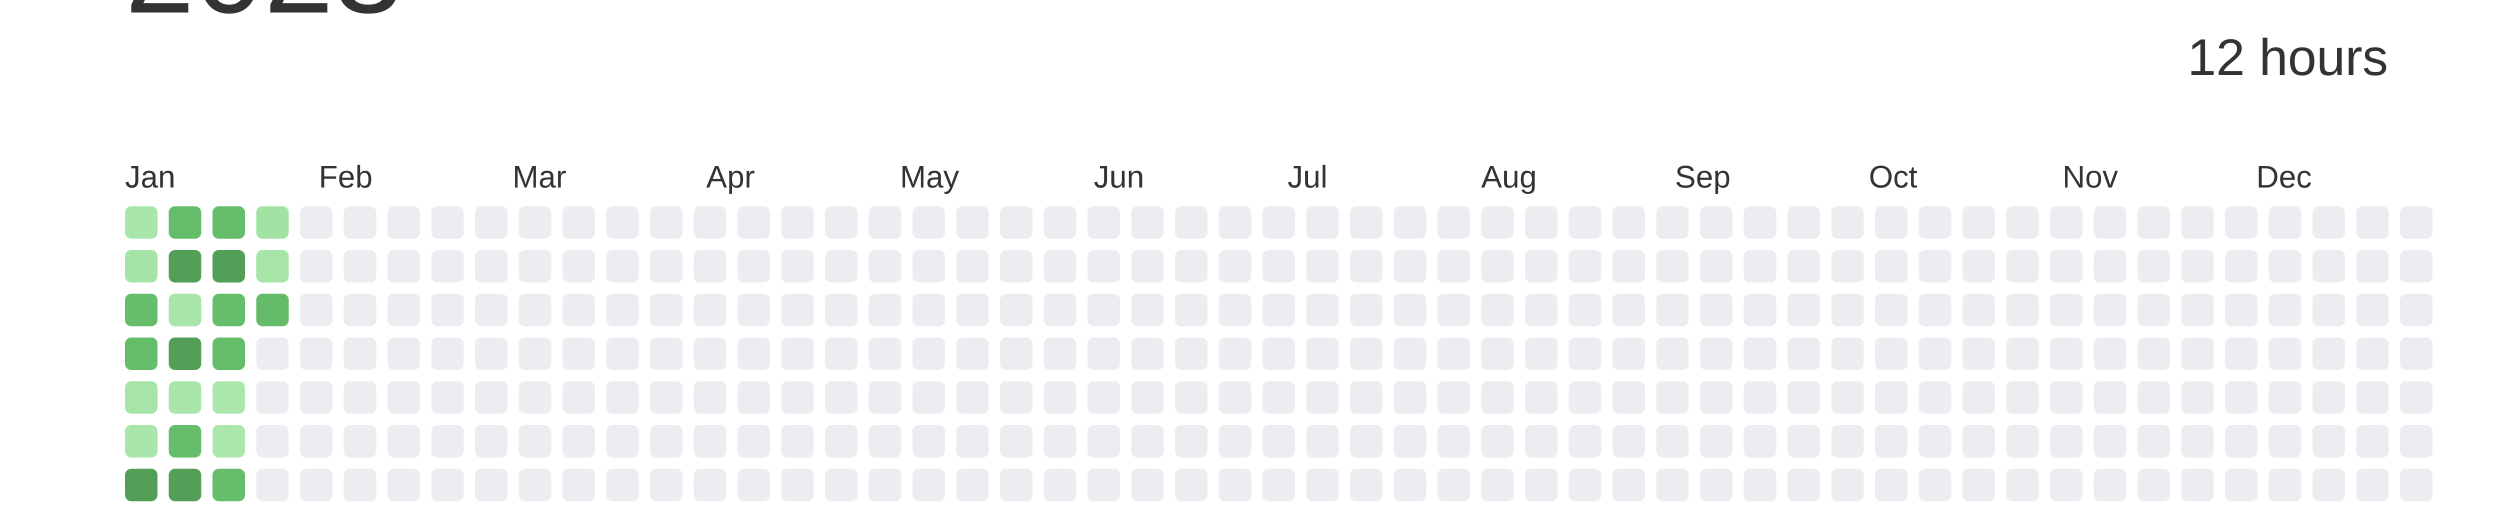
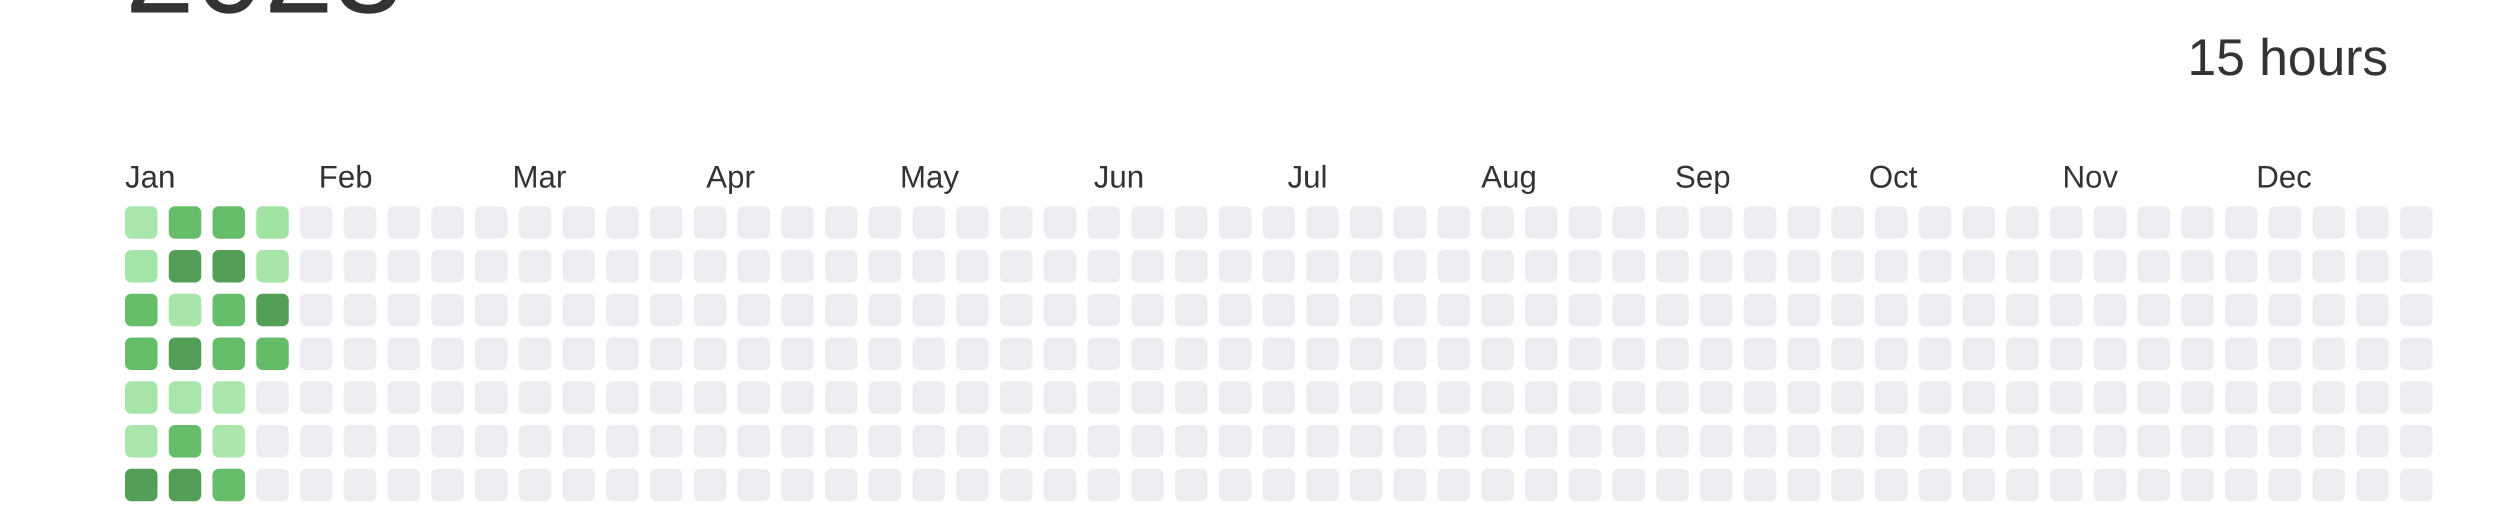
<svg xmlns="http://www.w3.org/2000/svg" baseProfile="full" height="42mm" version="1.1" viewBox="0,0,200,42" width="200mm">
  <defs />
  <rect fill="#ffffff" height="42" width="200" x="0" y="0" />
  <text alignment-baseline="hanging" fill="#333333" style="font-size:10.0px; font-family:Arial;" x="10" y="1">2023</text>
-   <text alignment-baseline="hanging" fill="#333333" style="font-size:4.125px; font-family:Arial;" x="175" y="6">12 hours</text>
+   <text alignment-baseline="hanging" fill="#333333" style="font-size:4.125px; font-family:Arial;" x="175" y="6">15 hours</text>
  <text fill="#333333" style="font-size:2.5px; font-family:Arial" x="10.0" y="15">Jan</text>
  <text fill="#333333" style="font-size:2.5px; font-family:Arial" x="25.5" y="15">Feb</text>
  <text fill="#333333" style="font-size:2.5px; font-family:Arial" x="41.0" y="15">Mar</text>
  <text fill="#333333" style="font-size:2.5px; font-family:Arial" x="56.5" y="15">Apr</text>
  <text fill="#333333" style="font-size:2.5px; font-family:Arial" x="72.0" y="15">May</text>
  <text fill="#333333" style="font-size:2.5px; font-family:Arial" x="87.5" y="15">Jun</text>
  <text fill="#333333" style="font-size:2.5px; font-family:Arial" x="103.0" y="15">Jul</text>
  <text fill="#333333" style="font-size:2.5px; font-family:Arial" x="118.5" y="15">Aug</text>
  <text fill="#333333" style="font-size:2.5px; font-family:Arial" x="134.0" y="15">Sep</text>
  <text fill="#333333" style="font-size:2.5px; font-family:Arial" x="149.5" y="15">Oct</text>
  <text fill="#333333" style="font-size:2.5px; font-family:Arial" x="165.0" y="15">Nov</text>
  <text fill="#333333" style="font-size:2.5px; font-family:Arial" x="180.5" y="15">Dec</text>
  <rect fill="#a9e6ab" height="2.6" rx="0.5" ry="0.5" width="2.6" x="10.0" y="16.5" />
  <rect fill="#a5e4a7" height="2.6" rx="0.5" ry="0.5" width="2.6" x="10.0" y="20.0" />
  <rect fill="#66be6b" height="2.6" rx="0.5" ry="0.5" width="2.6" x="10.0" y="23.5" />
  <rect fill="#65bd6a" height="2.6" rx="0.5" ry="0.5" width="2.6" x="10.0" y="27.0" />
  <rect fill="#a6e4a8" height="2.6" rx="0.5" ry="0.5" width="2.6" x="10.0" y="30.5" />
  <rect fill="#a9e6ab" height="2.6" rx="0.5" ry="0.5" width="2.6" x="10.0" y="34.0" />
  <rect fill="#549F57" height="2.6" rx="0.5" ry="0.5" width="2.6" x="10.0" y="37.5" />
  <rect fill="#65bd6a" height="2.6" rx="0.5" ry="0.5" width="2.6" x="13.5" y="16.5" />
  <rect fill="#549F57" height="2.6" rx="0.5" ry="0.5" width="2.6" x="13.5" y="20.0" />
  <rect fill="#a8e5aa" height="2.6" rx="0.5" ry="0.5" width="2.6" x="13.5" y="23.5" />
  <rect fill="#549F57" height="2.6" rx="0.5" ry="0.5" width="2.6" x="13.5" y="27.0" />
  <rect fill="#a9e6ab" height="2.6" rx="0.5" ry="0.5" width="2.6" x="13.5" y="30.5" />
  <rect fill="#66be6b" height="2.6" rx="0.5" ry="0.5" width="2.6" x="13.5" y="34.0" />
  <rect fill="#549F57" height="2.6" rx="0.5" ry="0.5" width="2.6" x="13.5" y="37.5" />
  <rect fill="#65bd69" height="2.6" rx="0.5" ry="0.5" width="2.6" x="17.0" y="16.5" />
  <rect fill="#549F57" height="2.6" rx="0.5" ry="0.5" width="2.6" x="17.0" y="20.0" />
  <rect fill="#66be6b" height="2.6" rx="0.5" ry="0.5" width="2.6" x="17.0" y="23.5" />
  <rect fill="#65bd6a" height="2.6" rx="0.5" ry="0.5" width="2.6" x="17.0" y="27.0" />
  <rect fill="#abe7ad" height="2.6" rx="0.5" ry="0.5" width="2.6" x="17.0" y="30.5" />
  <rect fill="#abe6ad" height="2.6" rx="0.5" ry="0.5" width="2.6" x="17.0" y="34.0" />
  <rect fill="#66be6b" height="2.6" rx="0.5" ry="0.5" width="2.6" x="17.0" y="37.5" />
  <rect fill="#a2e3a4" height="2.6" rx="0.5" ry="0.5" width="2.6" x="20.5" y="16.5" />
  <rect fill="#a6e4a8" height="2.6" rx="0.5" ry="0.5" width="2.6" x="20.5" y="20.0" />
-   <rect fill="#64bc69" height="2.6" rx="0.5" ry="0.5" width="2.6" x="20.5" y="23.5" />
-   <rect fill="#EBEDF0" height="2.6" rx="0.5" ry="0.5" width="2.6" x="20.5" y="27.0" />
+   <rect fill="#549F57" height="2.6" rx="0.5" ry="0.5" width="2.6" x="20.5" y="23.5" />
+   <rect fill="#64bc68" height="2.6" rx="0.5" ry="0.5" width="2.6" x="20.5" y="27.0" />
  <rect fill="#EBEDF0" height="2.6" rx="0.5" ry="0.5" width="2.6" x="20.5" y="30.5" />
  <rect fill="#EBEDF0" height="2.6" rx="0.5" ry="0.5" width="2.6" x="20.5" y="34.0" />
  <rect fill="#EBEDF0" height="2.6" rx="0.5" ry="0.5" width="2.6" x="20.5" y="37.5" />
  <rect fill="#EBEDF0" height="2.6" rx="0.5" ry="0.5" width="2.6" x="24.0" y="16.5" />
  <rect fill="#EBEDF0" height="2.6" rx="0.5" ry="0.5" width="2.6" x="24.0" y="20.0" />
  <rect fill="#EBEDF0" height="2.6" rx="0.5" ry="0.5" width="2.6" x="24.0" y="23.5" />
  <rect fill="#EBEDF0" height="2.6" rx="0.5" ry="0.5" width="2.6" x="24.0" y="27.0" />
  <rect fill="#EBEDF0" height="2.6" rx="0.5" ry="0.5" width="2.6" x="24.0" y="30.5" />
  <rect fill="#EBEDF0" height="2.6" rx="0.5" ry="0.5" width="2.6" x="24.0" y="34.0" />
  <rect fill="#EBEDF0" height="2.6" rx="0.5" ry="0.5" width="2.6" x="24.0" y="37.5" />
  <rect fill="#EBEDF0" height="2.6" rx="0.5" ry="0.5" width="2.6" x="27.5" y="16.5" />
  <rect fill="#EBEDF0" height="2.6" rx="0.5" ry="0.5" width="2.6" x="27.5" y="20.0" />
  <rect fill="#EBEDF0" height="2.6" rx="0.5" ry="0.5" width="2.6" x="27.5" y="23.5" />
  <rect fill="#EBEDF0" height="2.6" rx="0.5" ry="0.5" width="2.6" x="27.5" y="27.0" />
  <rect fill="#EBEDF0" height="2.6" rx="0.5" ry="0.5" width="2.6" x="27.5" y="30.5" />
  <rect fill="#EBEDF0" height="2.6" rx="0.5" ry="0.5" width="2.6" x="27.5" y="34.0" />
  <rect fill="#EBEDF0" height="2.6" rx="0.5" ry="0.5" width="2.6" x="27.5" y="37.5" />
  <rect fill="#EBEDF0" height="2.6" rx="0.5" ry="0.5" width="2.6" x="31.0" y="16.5" />
  <rect fill="#EBEDF0" height="2.6" rx="0.5" ry="0.5" width="2.6" x="31.0" y="20.0" />
  <rect fill="#EBEDF0" height="2.6" rx="0.5" ry="0.5" width="2.6" x="31.0" y="23.5" />
  <rect fill="#EBEDF0" height="2.6" rx="0.5" ry="0.5" width="2.6" x="31.0" y="27.0" />
  <rect fill="#EBEDF0" height="2.6" rx="0.5" ry="0.5" width="2.6" x="31.0" y="30.5" />
  <rect fill="#EBEDF0" height="2.6" rx="0.5" ry="0.5" width="2.6" x="31.0" y="34.0" />
  <rect fill="#EBEDF0" height="2.6" rx="0.5" ry="0.5" width="2.6" x="31.0" y="37.5" />
  <rect fill="#EBEDF0" height="2.6" rx="0.5" ry="0.5" width="2.6" x="34.5" y="16.5" />
  <rect fill="#EBEDF0" height="2.6" rx="0.5" ry="0.5" width="2.6" x="34.5" y="20.0" />
  <rect fill="#EBEDF0" height="2.6" rx="0.5" ry="0.5" width="2.6" x="34.5" y="23.5" />
  <rect fill="#EBEDF0" height="2.6" rx="0.5" ry="0.5" width="2.6" x="34.5" y="27.0" />
  <rect fill="#EBEDF0" height="2.6" rx="0.5" ry="0.5" width="2.6" x="34.5" y="30.5" />
  <rect fill="#EBEDF0" height="2.6" rx="0.5" ry="0.5" width="2.6" x="34.5" y="34.0" />
  <rect fill="#EBEDF0" height="2.6" rx="0.5" ry="0.5" width="2.6" x="34.5" y="37.5" />
  <rect fill="#EBEDF0" height="2.6" rx="0.5" ry="0.5" width="2.6" x="38.0" y="16.5" />
  <rect fill="#EBEDF0" height="2.6" rx="0.5" ry="0.5" width="2.6" x="38.0" y="20.0" />
  <rect fill="#EBEDF0" height="2.6" rx="0.5" ry="0.5" width="2.6" x="38.0" y="23.5" />
  <rect fill="#EBEDF0" height="2.6" rx="0.5" ry="0.5" width="2.6" x="38.0" y="27.0" />
  <rect fill="#EBEDF0" height="2.6" rx="0.5" ry="0.5" width="2.6" x="38.0" y="30.5" />
  <rect fill="#EBEDF0" height="2.6" rx="0.5" ry="0.5" width="2.6" x="38.0" y="34.0" />
  <rect fill="#EBEDF0" height="2.6" rx="0.5" ry="0.5" width="2.6" x="38.0" y="37.5" />
  <rect fill="#EBEDF0" height="2.6" rx="0.5" ry="0.5" width="2.6" x="41.5" y="16.5" />
  <rect fill="#EBEDF0" height="2.6" rx="0.5" ry="0.5" width="2.6" x="41.5" y="20.0" />
  <rect fill="#EBEDF0" height="2.6" rx="0.5" ry="0.5" width="2.6" x="41.5" y="23.5" />
  <rect fill="#EBEDF0" height="2.6" rx="0.5" ry="0.5" width="2.6" x="41.5" y="27.0" />
  <rect fill="#EBEDF0" height="2.6" rx="0.5" ry="0.5" width="2.6" x="41.5" y="30.5" />
  <rect fill="#EBEDF0" height="2.6" rx="0.5" ry="0.5" width="2.6" x="41.5" y="34.0" />
  <rect fill="#EBEDF0" height="2.6" rx="0.5" ry="0.5" width="2.6" x="41.5" y="37.5" />
  <rect fill="#EBEDF0" height="2.6" rx="0.5" ry="0.5" width="2.6" x="45.0" y="16.5" />
  <rect fill="#EBEDF0" height="2.6" rx="0.5" ry="0.5" width="2.6" x="45.0" y="20.0" />
  <rect fill="#EBEDF0" height="2.6" rx="0.5" ry="0.5" width="2.6" x="45.0" y="23.5" />
  <rect fill="#EBEDF0" height="2.6" rx="0.5" ry="0.5" width="2.6" x="45.0" y="27.0" />
  <rect fill="#EBEDF0" height="2.6" rx="0.5" ry="0.5" width="2.6" x="45.0" y="30.5" />
  <rect fill="#EBEDF0" height="2.6" rx="0.5" ry="0.5" width="2.6" x="45.0" y="34.0" />
  <rect fill="#EBEDF0" height="2.6" rx="0.5" ry="0.5" width="2.6" x="45.0" y="37.5" />
  <rect fill="#EBEDF0" height="2.6" rx="0.5" ry="0.5" width="2.6" x="48.5" y="16.5" />
  <rect fill="#EBEDF0" height="2.6" rx="0.5" ry="0.5" width="2.6" x="48.5" y="20.0" />
  <rect fill="#EBEDF0" height="2.6" rx="0.5" ry="0.5" width="2.6" x="48.5" y="23.5" />
  <rect fill="#EBEDF0" height="2.6" rx="0.5" ry="0.5" width="2.6" x="48.5" y="27.0" />
  <rect fill="#EBEDF0" height="2.6" rx="0.5" ry="0.5" width="2.6" x="48.5" y="30.5" />
  <rect fill="#EBEDF0" height="2.6" rx="0.5" ry="0.5" width="2.6" x="48.5" y="34.0" />
  <rect fill="#EBEDF0" height="2.6" rx="0.5" ry="0.5" width="2.6" x="48.5" y="37.5" />
  <rect fill="#EBEDF0" height="2.6" rx="0.5" ry="0.5" width="2.6" x="52.0" y="16.5" />
  <rect fill="#EBEDF0" height="2.6" rx="0.5" ry="0.5" width="2.6" x="52.0" y="20.0" />
  <rect fill="#EBEDF0" height="2.6" rx="0.5" ry="0.5" width="2.6" x="52.0" y="23.5" />
  <rect fill="#EBEDF0" height="2.6" rx="0.5" ry="0.5" width="2.6" x="52.0" y="27.0" />
  <rect fill="#EBEDF0" height="2.6" rx="0.5" ry="0.5" width="2.6" x="52.0" y="30.5" />
  <rect fill="#EBEDF0" height="2.6" rx="0.5" ry="0.5" width="2.6" x="52.0" y="34.0" />
  <rect fill="#EBEDF0" height="2.6" rx="0.5" ry="0.5" width="2.6" x="52.0" y="37.5" />
  <rect fill="#EBEDF0" height="2.6" rx="0.5" ry="0.5" width="2.6" x="55.5" y="16.5" />
  <rect fill="#EBEDF0" height="2.6" rx="0.5" ry="0.5" width="2.6" x="55.5" y="20.0" />
  <rect fill="#EBEDF0" height="2.6" rx="0.5" ry="0.5" width="2.6" x="55.5" y="23.5" />
  <rect fill="#EBEDF0" height="2.6" rx="0.5" ry="0.5" width="2.6" x="55.5" y="27.0" />
  <rect fill="#EBEDF0" height="2.6" rx="0.5" ry="0.5" width="2.6" x="55.5" y="30.5" />
  <rect fill="#EBEDF0" height="2.6" rx="0.5" ry="0.5" width="2.6" x="55.5" y="34.0" />
  <rect fill="#EBEDF0" height="2.6" rx="0.5" ry="0.5" width="2.6" x="55.5" y="37.5" />
  <rect fill="#EBEDF0" height="2.6" rx="0.5" ry="0.5" width="2.6" x="59.0" y="16.5" />
  <rect fill="#EBEDF0" height="2.6" rx="0.5" ry="0.5" width="2.6" x="59.0" y="20.0" />
  <rect fill="#EBEDF0" height="2.6" rx="0.5" ry="0.5" width="2.6" x="59.0" y="23.5" />
  <rect fill="#EBEDF0" height="2.6" rx="0.5" ry="0.5" width="2.6" x="59.0" y="27.0" />
  <rect fill="#EBEDF0" height="2.6" rx="0.5" ry="0.5" width="2.6" x="59.0" y="30.5" />
  <rect fill="#EBEDF0" height="2.6" rx="0.5" ry="0.5" width="2.6" x="59.0" y="34.0" />
  <rect fill="#EBEDF0" height="2.6" rx="0.5" ry="0.5" width="2.6" x="59.0" y="37.5" />
  <rect fill="#EBEDF0" height="2.6" rx="0.5" ry="0.5" width="2.6" x="62.5" y="16.5" />
  <rect fill="#EBEDF0" height="2.6" rx="0.5" ry="0.5" width="2.6" x="62.5" y="20.0" />
  <rect fill="#EBEDF0" height="2.6" rx="0.5" ry="0.5" width="2.6" x="62.5" y="23.5" />
  <rect fill="#EBEDF0" height="2.6" rx="0.5" ry="0.5" width="2.6" x="62.5" y="27.0" />
  <rect fill="#EBEDF0" height="2.6" rx="0.5" ry="0.5" width="2.6" x="62.5" y="30.5" />
  <rect fill="#EBEDF0" height="2.6" rx="0.5" ry="0.5" width="2.6" x="62.5" y="34.0" />
  <rect fill="#EBEDF0" height="2.6" rx="0.5" ry="0.5" width="2.6" x="62.5" y="37.5" />
  <rect fill="#EBEDF0" height="2.6" rx="0.5" ry="0.5" width="2.6" x="66.0" y="16.5" />
  <rect fill="#EBEDF0" height="2.6" rx="0.5" ry="0.5" width="2.6" x="66.0" y="20.0" />
  <rect fill="#EBEDF0" height="2.6" rx="0.5" ry="0.5" width="2.6" x="66.0" y="23.5" />
  <rect fill="#EBEDF0" height="2.6" rx="0.5" ry="0.5" width="2.6" x="66.0" y="27.0" />
  <rect fill="#EBEDF0" height="2.6" rx="0.5" ry="0.5" width="2.6" x="66.0" y="30.5" />
  <rect fill="#EBEDF0" height="2.6" rx="0.5" ry="0.5" width="2.6" x="66.0" y="34.0" />
  <rect fill="#EBEDF0" height="2.6" rx="0.5" ry="0.5" width="2.6" x="66.0" y="37.5" />
  <rect fill="#EBEDF0" height="2.6" rx="0.5" ry="0.5" width="2.6" x="69.5" y="16.5" />
  <rect fill="#EBEDF0" height="2.6" rx="0.5" ry="0.5" width="2.6" x="69.5" y="20.0" />
  <rect fill="#EBEDF0" height="2.6" rx="0.5" ry="0.5" width="2.6" x="69.5" y="23.5" />
  <rect fill="#EBEDF0" height="2.6" rx="0.5" ry="0.5" width="2.6" x="69.5" y="27.0" />
  <rect fill="#EBEDF0" height="2.6" rx="0.5" ry="0.5" width="2.6" x="69.5" y="30.5" />
  <rect fill="#EBEDF0" height="2.6" rx="0.5" ry="0.5" width="2.6" x="69.5" y="34.0" />
  <rect fill="#EBEDF0" height="2.6" rx="0.5" ry="0.5" width="2.6" x="69.5" y="37.5" />
  <rect fill="#EBEDF0" height="2.6" rx="0.5" ry="0.5" width="2.6" x="73.0" y="16.5" />
  <rect fill="#EBEDF0" height="2.6" rx="0.5" ry="0.5" width="2.6" x="73.0" y="20.0" />
  <rect fill="#EBEDF0" height="2.6" rx="0.5" ry="0.5" width="2.6" x="73.0" y="23.5" />
  <rect fill="#EBEDF0" height="2.6" rx="0.5" ry="0.5" width="2.6" x="73.0" y="27.0" />
  <rect fill="#EBEDF0" height="2.6" rx="0.5" ry="0.5" width="2.6" x="73.0" y="30.5" />
  <rect fill="#EBEDF0" height="2.6" rx="0.5" ry="0.5" width="2.6" x="73.0" y="34.0" />
  <rect fill="#EBEDF0" height="2.6" rx="0.5" ry="0.5" width="2.6" x="73.0" y="37.5" />
  <rect fill="#EBEDF0" height="2.6" rx="0.5" ry="0.5" width="2.6" x="76.5" y="16.5" />
  <rect fill="#EBEDF0" height="2.6" rx="0.5" ry="0.5" width="2.6" x="76.5" y="20.0" />
  <rect fill="#EBEDF0" height="2.6" rx="0.5" ry="0.5" width="2.6" x="76.5" y="23.5" />
  <rect fill="#EBEDF0" height="2.6" rx="0.5" ry="0.5" width="2.6" x="76.5" y="27.0" />
  <rect fill="#EBEDF0" height="2.6" rx="0.5" ry="0.5" width="2.6" x="76.5" y="30.5" />
  <rect fill="#EBEDF0" height="2.6" rx="0.5" ry="0.5" width="2.6" x="76.5" y="34.0" />
  <rect fill="#EBEDF0" height="2.6" rx="0.5" ry="0.5" width="2.6" x="76.5" y="37.5" />
  <rect fill="#EBEDF0" height="2.6" rx="0.5" ry="0.5" width="2.6" x="80.0" y="16.5" />
  <rect fill="#EBEDF0" height="2.6" rx="0.5" ry="0.5" width="2.6" x="80.0" y="20.0" />
  <rect fill="#EBEDF0" height="2.6" rx="0.5" ry="0.5" width="2.6" x="80.0" y="23.5" />
  <rect fill="#EBEDF0" height="2.6" rx="0.5" ry="0.5" width="2.6" x="80.0" y="27.0" />
  <rect fill="#EBEDF0" height="2.6" rx="0.5" ry="0.5" width="2.6" x="80.0" y="30.5" />
  <rect fill="#EBEDF0" height="2.6" rx="0.5" ry="0.5" width="2.6" x="80.0" y="34.0" />
  <rect fill="#EBEDF0" height="2.6" rx="0.5" ry="0.5" width="2.6" x="80.0" y="37.5" />
  <rect fill="#EBEDF0" height="2.6" rx="0.5" ry="0.5" width="2.6" x="83.5" y="16.5" />
  <rect fill="#EBEDF0" height="2.6" rx="0.5" ry="0.5" width="2.6" x="83.5" y="20.0" />
  <rect fill="#EBEDF0" height="2.6" rx="0.5" ry="0.5" width="2.6" x="83.5" y="23.5" />
  <rect fill="#EBEDF0" height="2.6" rx="0.5" ry="0.5" width="2.6" x="83.5" y="27.0" />
  <rect fill="#EBEDF0" height="2.6" rx="0.5" ry="0.5" width="2.6" x="83.5" y="30.5" />
  <rect fill="#EBEDF0" height="2.6" rx="0.5" ry="0.5" width="2.6" x="83.5" y="34.0" />
  <rect fill="#EBEDF0" height="2.6" rx="0.5" ry="0.5" width="2.6" x="83.5" y="37.5" />
  <rect fill="#EBEDF0" height="2.6" rx="0.5" ry="0.5" width="2.6" x="87.0" y="16.5" />
  <rect fill="#EBEDF0" height="2.6" rx="0.5" ry="0.5" width="2.6" x="87.0" y="20.0" />
  <rect fill="#EBEDF0" height="2.6" rx="0.5" ry="0.5" width="2.6" x="87.0" y="23.5" />
  <rect fill="#EBEDF0" height="2.6" rx="0.5" ry="0.5" width="2.6" x="87.0" y="27.0" />
  <rect fill="#EBEDF0" height="2.6" rx="0.5" ry="0.5" width="2.6" x="87.0" y="30.5" />
  <rect fill="#EBEDF0" height="2.6" rx="0.5" ry="0.5" width="2.6" x="87.0" y="34.0" />
  <rect fill="#EBEDF0" height="2.6" rx="0.5" ry="0.5" width="2.6" x="87.0" y="37.5" />
  <rect fill="#EBEDF0" height="2.6" rx="0.5" ry="0.5" width="2.6" x="90.5" y="16.5" />
  <rect fill="#EBEDF0" height="2.6" rx="0.5" ry="0.5" width="2.6" x="90.5" y="20.0" />
  <rect fill="#EBEDF0" height="2.6" rx="0.5" ry="0.5" width="2.6" x="90.5" y="23.5" />
  <rect fill="#EBEDF0" height="2.6" rx="0.5" ry="0.5" width="2.6" x="90.5" y="27.0" />
  <rect fill="#EBEDF0" height="2.6" rx="0.5" ry="0.5" width="2.6" x="90.5" y="30.5" />
  <rect fill="#EBEDF0" height="2.6" rx="0.5" ry="0.5" width="2.6" x="90.5" y="34.0" />
  <rect fill="#EBEDF0" height="2.6" rx="0.5" ry="0.5" width="2.6" x="90.5" y="37.5" />
  <rect fill="#EBEDF0" height="2.6" rx="0.5" ry="0.5" width="2.6" x="94.0" y="16.5" />
  <rect fill="#EBEDF0" height="2.6" rx="0.5" ry="0.5" width="2.6" x="94.0" y="20.0" />
  <rect fill="#EBEDF0" height="2.6" rx="0.5" ry="0.5" width="2.6" x="94.0" y="23.5" />
  <rect fill="#EBEDF0" height="2.6" rx="0.5" ry="0.5" width="2.6" x="94.0" y="27.0" />
  <rect fill="#EBEDF0" height="2.6" rx="0.5" ry="0.5" width="2.6" x="94.0" y="30.5" />
  <rect fill="#EBEDF0" height="2.6" rx="0.5" ry="0.5" width="2.6" x="94.0" y="34.0" />
  <rect fill="#EBEDF0" height="2.6" rx="0.5" ry="0.5" width="2.6" x="94.0" y="37.5" />
  <rect fill="#EBEDF0" height="2.6" rx="0.5" ry="0.5" width="2.6" x="97.5" y="16.5" />
  <rect fill="#EBEDF0" height="2.6" rx="0.5" ry="0.5" width="2.6" x="97.5" y="20.0" />
  <rect fill="#EBEDF0" height="2.6" rx="0.5" ry="0.5" width="2.6" x="97.5" y="23.5" />
  <rect fill="#EBEDF0" height="2.6" rx="0.5" ry="0.5" width="2.6" x="97.5" y="27.0" />
  <rect fill="#EBEDF0" height="2.6" rx="0.5" ry="0.5" width="2.6" x="97.5" y="30.5" />
  <rect fill="#EBEDF0" height="2.6" rx="0.5" ry="0.5" width="2.6" x="97.5" y="34.0" />
  <rect fill="#EBEDF0" height="2.6" rx="0.5" ry="0.5" width="2.6" x="97.5" y="37.5" />
  <rect fill="#EBEDF0" height="2.6" rx="0.5" ry="0.5" width="2.6" x="101.0" y="16.5" />
  <rect fill="#EBEDF0" height="2.6" rx="0.5" ry="0.5" width="2.6" x="101.0" y="20.0" />
  <rect fill="#EBEDF0" height="2.6" rx="0.5" ry="0.5" width="2.6" x="101.0" y="23.5" />
  <rect fill="#EBEDF0" height="2.6" rx="0.5" ry="0.5" width="2.6" x="101.0" y="27.0" />
  <rect fill="#EBEDF0" height="2.6" rx="0.5" ry="0.5" width="2.6" x="101.0" y="30.5" />
  <rect fill="#EBEDF0" height="2.6" rx="0.5" ry="0.5" width="2.6" x="101.0" y="34.0" />
  <rect fill="#EBEDF0" height="2.6" rx="0.5" ry="0.5" width="2.6" x="101.0" y="37.5" />
  <rect fill="#EBEDF0" height="2.6" rx="0.5" ry="0.5" width="2.6" x="104.5" y="16.5" />
  <rect fill="#EBEDF0" height="2.6" rx="0.5" ry="0.5" width="2.6" x="104.5" y="20.0" />
  <rect fill="#EBEDF0" height="2.6" rx="0.5" ry="0.5" width="2.6" x="104.5" y="23.5" />
  <rect fill="#EBEDF0" height="2.6" rx="0.5" ry="0.5" width="2.6" x="104.5" y="27.0" />
  <rect fill="#EBEDF0" height="2.6" rx="0.5" ry="0.5" width="2.6" x="104.5" y="30.5" />
  <rect fill="#EBEDF0" height="2.6" rx="0.5" ry="0.5" width="2.6" x="104.5" y="34.0" />
  <rect fill="#EBEDF0" height="2.6" rx="0.5" ry="0.5" width="2.6" x="104.5" y="37.5" />
  <rect fill="#EBEDF0" height="2.6" rx="0.5" ry="0.5" width="2.6" x="108.0" y="16.5" />
  <rect fill="#EBEDF0" height="2.6" rx="0.5" ry="0.5" width="2.6" x="108.0" y="20.0" />
  <rect fill="#EBEDF0" height="2.6" rx="0.5" ry="0.5" width="2.6" x="108.0" y="23.5" />
  <rect fill="#EBEDF0" height="2.6" rx="0.5" ry="0.5" width="2.6" x="108.0" y="27.0" />
  <rect fill="#EBEDF0" height="2.6" rx="0.5" ry="0.5" width="2.6" x="108.0" y="30.5" />
  <rect fill="#EBEDF0" height="2.6" rx="0.5" ry="0.5" width="2.6" x="108.0" y="34.0" />
  <rect fill="#EBEDF0" height="2.6" rx="0.5" ry="0.5" width="2.6" x="108.0" y="37.5" />
  <rect fill="#EBEDF0" height="2.6" rx="0.5" ry="0.5" width="2.6" x="111.5" y="16.5" />
  <rect fill="#EBEDF0" height="2.6" rx="0.5" ry="0.5" width="2.6" x="111.5" y="20.0" />
  <rect fill="#EBEDF0" height="2.6" rx="0.5" ry="0.5" width="2.6" x="111.5" y="23.5" />
  <rect fill="#EBEDF0" height="2.6" rx="0.5" ry="0.5" width="2.6" x="111.5" y="27.0" />
  <rect fill="#EBEDF0" height="2.6" rx="0.5" ry="0.5" width="2.6" x="111.5" y="30.5" />
  <rect fill="#EBEDF0" height="2.6" rx="0.5" ry="0.5" width="2.6" x="111.5" y="34.0" />
  <rect fill="#EBEDF0" height="2.6" rx="0.5" ry="0.5" width="2.6" x="111.5" y="37.5" />
  <rect fill="#EBEDF0" height="2.6" rx="0.5" ry="0.5" width="2.6" x="115.0" y="16.5" />
  <rect fill="#EBEDF0" height="2.6" rx="0.5" ry="0.5" width="2.6" x="115.0" y="20.0" />
  <rect fill="#EBEDF0" height="2.6" rx="0.5" ry="0.5" width="2.6" x="115.0" y="23.5" />
  <rect fill="#EBEDF0" height="2.6" rx="0.5" ry="0.5" width="2.6" x="115.0" y="27.0" />
  <rect fill="#EBEDF0" height="2.6" rx="0.5" ry="0.5" width="2.6" x="115.0" y="30.5" />
  <rect fill="#EBEDF0" height="2.6" rx="0.5" ry="0.5" width="2.6" x="115.0" y="34.0" />
  <rect fill="#EBEDF0" height="2.6" rx="0.5" ry="0.5" width="2.6" x="115.0" y="37.5" />
  <rect fill="#EBEDF0" height="2.6" rx="0.5" ry="0.5" width="2.6" x="118.5" y="16.5" />
  <rect fill="#EBEDF0" height="2.6" rx="0.5" ry="0.5" width="2.6" x="118.5" y="20.0" />
  <rect fill="#EBEDF0" height="2.6" rx="0.5" ry="0.5" width="2.6" x="118.5" y="23.5" />
  <rect fill="#EBEDF0" height="2.6" rx="0.5" ry="0.5" width="2.6" x="118.5" y="27.0" />
  <rect fill="#EBEDF0" height="2.6" rx="0.5" ry="0.5" width="2.6" x="118.5" y="30.5" />
  <rect fill="#EBEDF0" height="2.6" rx="0.5" ry="0.5" width="2.6" x="118.5" y="34.0" />
  <rect fill="#EBEDF0" height="2.6" rx="0.5" ry="0.5" width="2.6" x="118.5" y="37.5" />
  <rect fill="#EBEDF0" height="2.6" rx="0.5" ry="0.5" width="2.6" x="122.0" y="16.5" />
  <rect fill="#EBEDF0" height="2.6" rx="0.5" ry="0.5" width="2.6" x="122.0" y="20.0" />
  <rect fill="#EBEDF0" height="2.6" rx="0.5" ry="0.5" width="2.6" x="122.0" y="23.5" />
  <rect fill="#EBEDF0" height="2.6" rx="0.5" ry="0.5" width="2.6" x="122.0" y="27.0" />
  <rect fill="#EBEDF0" height="2.6" rx="0.5" ry="0.5" width="2.6" x="122.0" y="30.5" />
  <rect fill="#EBEDF0" height="2.6" rx="0.5" ry="0.5" width="2.6" x="122.0" y="34.0" />
  <rect fill="#EBEDF0" height="2.6" rx="0.5" ry="0.5" width="2.6" x="122.0" y="37.5" />
  <rect fill="#EBEDF0" height="2.6" rx="0.5" ry="0.5" width="2.6" x="125.5" y="16.5" />
  <rect fill="#EBEDF0" height="2.6" rx="0.5" ry="0.5" width="2.6" x="125.5" y="20.0" />
  <rect fill="#EBEDF0" height="2.6" rx="0.5" ry="0.5" width="2.6" x="125.5" y="23.5" />
  <rect fill="#EBEDF0" height="2.6" rx="0.5" ry="0.5" width="2.6" x="125.5" y="27.0" />
  <rect fill="#EBEDF0" height="2.6" rx="0.5" ry="0.5" width="2.6" x="125.5" y="30.5" />
  <rect fill="#EBEDF0" height="2.6" rx="0.5" ry="0.5" width="2.6" x="125.5" y="34.0" />
  <rect fill="#EBEDF0" height="2.6" rx="0.5" ry="0.5" width="2.6" x="125.5" y="37.5" />
  <rect fill="#EBEDF0" height="2.6" rx="0.5" ry="0.5" width="2.6" x="129.0" y="16.5" />
  <rect fill="#EBEDF0" height="2.6" rx="0.5" ry="0.5" width="2.6" x="129.0" y="20.0" />
  <rect fill="#EBEDF0" height="2.6" rx="0.5" ry="0.5" width="2.6" x="129.0" y="23.5" />
  <rect fill="#EBEDF0" height="2.6" rx="0.5" ry="0.5" width="2.6" x="129.0" y="27.0" />
  <rect fill="#EBEDF0" height="2.6" rx="0.5" ry="0.5" width="2.6" x="129.0" y="30.5" />
  <rect fill="#EBEDF0" height="2.6" rx="0.5" ry="0.5" width="2.6" x="129.0" y="34.0" />
  <rect fill="#EBEDF0" height="2.6" rx="0.5" ry="0.5" width="2.6" x="129.0" y="37.5" />
  <rect fill="#EBEDF0" height="2.6" rx="0.5" ry="0.5" width="2.6" x="132.5" y="16.5" />
  <rect fill="#EBEDF0" height="2.6" rx="0.5" ry="0.5" width="2.6" x="132.5" y="20.0" />
  <rect fill="#EBEDF0" height="2.6" rx="0.5" ry="0.5" width="2.6" x="132.5" y="23.5" />
  <rect fill="#EBEDF0" height="2.6" rx="0.5" ry="0.5" width="2.6" x="132.5" y="27.0" />
  <rect fill="#EBEDF0" height="2.6" rx="0.5" ry="0.5" width="2.6" x="132.5" y="30.5" />
  <rect fill="#EBEDF0" height="2.6" rx="0.5" ry="0.5" width="2.6" x="132.5" y="34.0" />
  <rect fill="#EBEDF0" height="2.6" rx="0.5" ry="0.5" width="2.6" x="132.5" y="37.5" />
  <rect fill="#EBEDF0" height="2.6" rx="0.5" ry="0.5" width="2.6" x="136.0" y="16.5" />
  <rect fill="#EBEDF0" height="2.6" rx="0.5" ry="0.5" width="2.6" x="136.0" y="20.0" />
  <rect fill="#EBEDF0" height="2.6" rx="0.5" ry="0.5" width="2.6" x="136.0" y="23.5" />
  <rect fill="#EBEDF0" height="2.6" rx="0.5" ry="0.5" width="2.6" x="136.0" y="27.0" />
  <rect fill="#EBEDF0" height="2.6" rx="0.5" ry="0.5" width="2.6" x="136.0" y="30.5" />
  <rect fill="#EBEDF0" height="2.6" rx="0.5" ry="0.5" width="2.6" x="136.0" y="34.0" />
  <rect fill="#EBEDF0" height="2.6" rx="0.5" ry="0.5" width="2.6" x="136.0" y="37.5" />
  <rect fill="#EBEDF0" height="2.6" rx="0.5" ry="0.5" width="2.6" x="139.5" y="16.5" />
  <rect fill="#EBEDF0" height="2.6" rx="0.5" ry="0.5" width="2.6" x="139.5" y="20.0" />
  <rect fill="#EBEDF0" height="2.6" rx="0.5" ry="0.5" width="2.6" x="139.5" y="23.5" />
  <rect fill="#EBEDF0" height="2.6" rx="0.5" ry="0.5" width="2.6" x="139.5" y="27.0" />
  <rect fill="#EBEDF0" height="2.6" rx="0.5" ry="0.5" width="2.6" x="139.5" y="30.5" />
  <rect fill="#EBEDF0" height="2.6" rx="0.5" ry="0.5" width="2.6" x="139.5" y="34.0" />
  <rect fill="#EBEDF0" height="2.6" rx="0.5" ry="0.5" width="2.6" x="139.5" y="37.5" />
  <rect fill="#EBEDF0" height="2.6" rx="0.5" ry="0.5" width="2.6" x="143.0" y="16.5" />
  <rect fill="#EBEDF0" height="2.6" rx="0.5" ry="0.5" width="2.6" x="143.0" y="20.0" />
  <rect fill="#EBEDF0" height="2.6" rx="0.5" ry="0.5" width="2.6" x="143.0" y="23.5" />
  <rect fill="#EBEDF0" height="2.6" rx="0.5" ry="0.5" width="2.6" x="143.0" y="27.0" />
  <rect fill="#EBEDF0" height="2.6" rx="0.5" ry="0.5" width="2.6" x="143.0" y="30.5" />
  <rect fill="#EBEDF0" height="2.6" rx="0.5" ry="0.5" width="2.6" x="143.0" y="34.0" />
  <rect fill="#EBEDF0" height="2.6" rx="0.5" ry="0.5" width="2.6" x="143.0" y="37.5" />
  <rect fill="#EBEDF0" height="2.6" rx="0.5" ry="0.5" width="2.6" x="146.5" y="16.5" />
  <rect fill="#EBEDF0" height="2.6" rx="0.5" ry="0.5" width="2.6" x="146.5" y="20.0" />
  <rect fill="#EBEDF0" height="2.6" rx="0.5" ry="0.5" width="2.6" x="146.5" y="23.5" />
  <rect fill="#EBEDF0" height="2.6" rx="0.5" ry="0.5" width="2.6" x="146.5" y="27.0" />
  <rect fill="#EBEDF0" height="2.6" rx="0.5" ry="0.5" width="2.6" x="146.5" y="30.5" />
  <rect fill="#EBEDF0" height="2.6" rx="0.5" ry="0.5" width="2.6" x="146.5" y="34.0" />
  <rect fill="#EBEDF0" height="2.6" rx="0.5" ry="0.5" width="2.6" x="146.5" y="37.5" />
  <rect fill="#EBEDF0" height="2.6" rx="0.5" ry="0.5" width="2.6" x="150.0" y="16.5" />
  <rect fill="#EBEDF0" height="2.6" rx="0.5" ry="0.5" width="2.6" x="150.0" y="20.0" />
  <rect fill="#EBEDF0" height="2.6" rx="0.5" ry="0.5" width="2.6" x="150.0" y="23.5" />
  <rect fill="#EBEDF0" height="2.6" rx="0.5" ry="0.5" width="2.6" x="150.0" y="27.0" />
  <rect fill="#EBEDF0" height="2.6" rx="0.5" ry="0.5" width="2.6" x="150.0" y="30.5" />
  <rect fill="#EBEDF0" height="2.6" rx="0.5" ry="0.5" width="2.6" x="150.0" y="34.0" />
  <rect fill="#EBEDF0" height="2.6" rx="0.5" ry="0.5" width="2.6" x="150.0" y="37.5" />
  <rect fill="#EBEDF0" height="2.6" rx="0.5" ry="0.5" width="2.6" x="153.5" y="16.5" />
  <rect fill="#EBEDF0" height="2.6" rx="0.5" ry="0.5" width="2.6" x="153.5" y="20.0" />
  <rect fill="#EBEDF0" height="2.6" rx="0.5" ry="0.5" width="2.6" x="153.5" y="23.5" />
  <rect fill="#EBEDF0" height="2.6" rx="0.5" ry="0.5" width="2.6" x="153.5" y="27.0" />
  <rect fill="#EBEDF0" height="2.6" rx="0.5" ry="0.5" width="2.6" x="153.5" y="30.5" />
  <rect fill="#EBEDF0" height="2.6" rx="0.5" ry="0.5" width="2.6" x="153.5" y="34.0" />
  <rect fill="#EBEDF0" height="2.6" rx="0.5" ry="0.5" width="2.6" x="153.5" y="37.5" />
  <rect fill="#EBEDF0" height="2.6" rx="0.5" ry="0.5" width="2.6" x="157.0" y="16.5" />
  <rect fill="#EBEDF0" height="2.6" rx="0.5" ry="0.5" width="2.6" x="157.0" y="20.0" />
  <rect fill="#EBEDF0" height="2.6" rx="0.5" ry="0.5" width="2.6" x="157.0" y="23.5" />
  <rect fill="#EBEDF0" height="2.6" rx="0.5" ry="0.5" width="2.6" x="157.0" y="27.0" />
  <rect fill="#EBEDF0" height="2.6" rx="0.5" ry="0.5" width="2.6" x="157.0" y="30.5" />
  <rect fill="#EBEDF0" height="2.6" rx="0.5" ry="0.5" width="2.6" x="157.0" y="34.0" />
  <rect fill="#EBEDF0" height="2.6" rx="0.5" ry="0.5" width="2.6" x="157.0" y="37.5" />
  <rect fill="#EBEDF0" height="2.6" rx="0.5" ry="0.5" width="2.6" x="160.5" y="16.5" />
  <rect fill="#EBEDF0" height="2.6" rx="0.5" ry="0.5" width="2.6" x="160.5" y="20.0" />
  <rect fill="#EBEDF0" height="2.6" rx="0.5" ry="0.5" width="2.6" x="160.5" y="23.5" />
  <rect fill="#EBEDF0" height="2.6" rx="0.5" ry="0.5" width="2.6" x="160.5" y="27.0" />
  <rect fill="#EBEDF0" height="2.6" rx="0.5" ry="0.5" width="2.6" x="160.5" y="30.5" />
  <rect fill="#EBEDF0" height="2.6" rx="0.5" ry="0.5" width="2.6" x="160.5" y="34.0" />
  <rect fill="#EBEDF0" height="2.6" rx="0.5" ry="0.5" width="2.6" x="160.5" y="37.5" />
  <rect fill="#EBEDF0" height="2.6" rx="0.5" ry="0.5" width="2.6" x="164.0" y="16.5" />
  <rect fill="#EBEDF0" height="2.6" rx="0.5" ry="0.5" width="2.6" x="164.0" y="20.0" />
  <rect fill="#EBEDF0" height="2.6" rx="0.5" ry="0.5" width="2.6" x="164.0" y="23.5" />
  <rect fill="#EBEDF0" height="2.6" rx="0.5" ry="0.5" width="2.6" x="164.0" y="27.0" />
  <rect fill="#EBEDF0" height="2.6" rx="0.5" ry="0.5" width="2.6" x="164.0" y="30.5" />
  <rect fill="#EBEDF0" height="2.6" rx="0.5" ry="0.5" width="2.6" x="164.0" y="34.0" />
  <rect fill="#EBEDF0" height="2.6" rx="0.5" ry="0.5" width="2.6" x="164.0" y="37.5" />
  <rect fill="#EBEDF0" height="2.6" rx="0.5" ry="0.5" width="2.6" x="167.5" y="16.5" />
  <rect fill="#EBEDF0" height="2.6" rx="0.5" ry="0.5" width="2.6" x="167.5" y="20.0" />
  <rect fill="#EBEDF0" height="2.6" rx="0.5" ry="0.5" width="2.6" x="167.5" y="23.5" />
  <rect fill="#EBEDF0" height="2.6" rx="0.5" ry="0.5" width="2.6" x="167.5" y="27.0" />
  <rect fill="#EBEDF0" height="2.6" rx="0.5" ry="0.5" width="2.6" x="167.5" y="30.5" />
  <rect fill="#EBEDF0" height="2.6" rx="0.5" ry="0.5" width="2.6" x="167.5" y="34.0" />
  <rect fill="#EBEDF0" height="2.6" rx="0.5" ry="0.5" width="2.6" x="167.5" y="37.5" />
  <rect fill="#EBEDF0" height="2.6" rx="0.5" ry="0.5" width="2.6" x="171.0" y="16.5" />
  <rect fill="#EBEDF0" height="2.6" rx="0.5" ry="0.5" width="2.6" x="171.0" y="20.0" />
  <rect fill="#EBEDF0" height="2.6" rx="0.5" ry="0.5" width="2.6" x="171.0" y="23.5" />
  <rect fill="#EBEDF0" height="2.6" rx="0.5" ry="0.5" width="2.6" x="171.0" y="27.0" />
  <rect fill="#EBEDF0" height="2.6" rx="0.5" ry="0.5" width="2.6" x="171.0" y="30.5" />
  <rect fill="#EBEDF0" height="2.6" rx="0.5" ry="0.5" width="2.6" x="171.0" y="34.0" />
  <rect fill="#EBEDF0" height="2.6" rx="0.5" ry="0.5" width="2.6" x="171.0" y="37.5" />
  <rect fill="#EBEDF0" height="2.6" rx="0.5" ry="0.5" width="2.6" x="174.5" y="16.5" />
  <rect fill="#EBEDF0" height="2.6" rx="0.5" ry="0.5" width="2.6" x="174.5" y="20.0" />
  <rect fill="#EBEDF0" height="2.6" rx="0.5" ry="0.5" width="2.6" x="174.5" y="23.5" />
  <rect fill="#EBEDF0" height="2.6" rx="0.5" ry="0.5" width="2.6" x="174.5" y="27.0" />
  <rect fill="#EBEDF0" height="2.6" rx="0.5" ry="0.5" width="2.6" x="174.5" y="30.5" />
  <rect fill="#EBEDF0" height="2.6" rx="0.5" ry="0.5" width="2.6" x="174.5" y="34.0" />
  <rect fill="#EBEDF0" height="2.6" rx="0.5" ry="0.5" width="2.6" x="174.5" y="37.5" />
  <rect fill="#EBEDF0" height="2.6" rx="0.5" ry="0.5" width="2.6" x="178.0" y="16.5" />
  <rect fill="#EBEDF0" height="2.6" rx="0.5" ry="0.5" width="2.6" x="178.0" y="20.0" />
  <rect fill="#EBEDF0" height="2.6" rx="0.5" ry="0.5" width="2.6" x="178.0" y="23.5" />
  <rect fill="#EBEDF0" height="2.6" rx="0.5" ry="0.5" width="2.6" x="178.0" y="27.0" />
  <rect fill="#EBEDF0" height="2.6" rx="0.5" ry="0.5" width="2.6" x="178.0" y="30.5" />
  <rect fill="#EBEDF0" height="2.6" rx="0.5" ry="0.5" width="2.6" x="178.0" y="34.0" />
  <rect fill="#EBEDF0" height="2.6" rx="0.5" ry="0.5" width="2.6" x="178.0" y="37.5" />
  <rect fill="#EBEDF0" height="2.6" rx="0.5" ry="0.5" width="2.6" x="181.5" y="16.5" />
  <rect fill="#EBEDF0" height="2.6" rx="0.5" ry="0.5" width="2.6" x="181.5" y="20.0" />
  <rect fill="#EBEDF0" height="2.6" rx="0.5" ry="0.5" width="2.6" x="181.5" y="23.5" />
  <rect fill="#EBEDF0" height="2.6" rx="0.5" ry="0.5" width="2.6" x="181.5" y="27.0" />
  <rect fill="#EBEDF0" height="2.6" rx="0.5" ry="0.5" width="2.6" x="181.5" y="30.5" />
  <rect fill="#EBEDF0" height="2.6" rx="0.5" ry="0.5" width="2.6" x="181.5" y="34.0" />
  <rect fill="#EBEDF0" height="2.6" rx="0.5" ry="0.5" width="2.6" x="181.5" y="37.5" />
  <rect fill="#EBEDF0" height="2.6" rx="0.5" ry="0.5" width="2.6" x="185.0" y="16.5" />
  <rect fill="#EBEDF0" height="2.6" rx="0.5" ry="0.5" width="2.6" x="185.0" y="20.0" />
  <rect fill="#EBEDF0" height="2.6" rx="0.5" ry="0.5" width="2.6" x="185.0" y="23.5" />
  <rect fill="#EBEDF0" height="2.6" rx="0.5" ry="0.5" width="2.6" x="185.0" y="27.0" />
  <rect fill="#EBEDF0" height="2.6" rx="0.5" ry="0.5" width="2.6" x="185.0" y="30.5" />
  <rect fill="#EBEDF0" height="2.6" rx="0.5" ry="0.5" width="2.6" x="185.0" y="34.0" />
  <rect fill="#EBEDF0" height="2.6" rx="0.5" ry="0.5" width="2.6" x="185.0" y="37.5" />
  <rect fill="#EBEDF0" height="2.6" rx="0.5" ry="0.5" width="2.6" x="188.5" y="16.5" />
  <rect fill="#EBEDF0" height="2.6" rx="0.5" ry="0.5" width="2.6" x="188.5" y="20.0" />
  <rect fill="#EBEDF0" height="2.6" rx="0.5" ry="0.5" width="2.6" x="188.5" y="23.5" />
  <rect fill="#EBEDF0" height="2.6" rx="0.5" ry="0.5" width="2.6" x="188.5" y="27.0" />
  <rect fill="#EBEDF0" height="2.6" rx="0.5" ry="0.5" width="2.6" x="188.5" y="30.5" />
  <rect fill="#EBEDF0" height="2.6" rx="0.5" ry="0.5" width="2.6" x="188.5" y="34.0" />
  <rect fill="#EBEDF0" height="2.6" rx="0.5" ry="0.5" width="2.6" x="188.5" y="37.5" />
  <rect fill="#EBEDF0" height="2.6" rx="0.5" ry="0.5" width="2.6" x="192.0" y="16.5" />
  <rect fill="#EBEDF0" height="2.6" rx="0.5" ry="0.5" width="2.6" x="192.0" y="20.0" />
  <rect fill="#EBEDF0" height="2.6" rx="0.5" ry="0.5" width="2.6" x="192.0" y="23.5" />
  <rect fill="#EBEDF0" height="2.6" rx="0.5" ry="0.5" width="2.6" x="192.0" y="27.0" />
  <rect fill="#EBEDF0" height="2.6" rx="0.5" ry="0.5" width="2.6" x="192.0" y="30.5" />
  <rect fill="#EBEDF0" height="2.6" rx="0.5" ry="0.5" width="2.6" x="192.0" y="34.0" />
  <rect fill="#EBEDF0" height="2.6" rx="0.5" ry="0.5" width="2.6" x="192.0" y="37.5" />
</svg>
